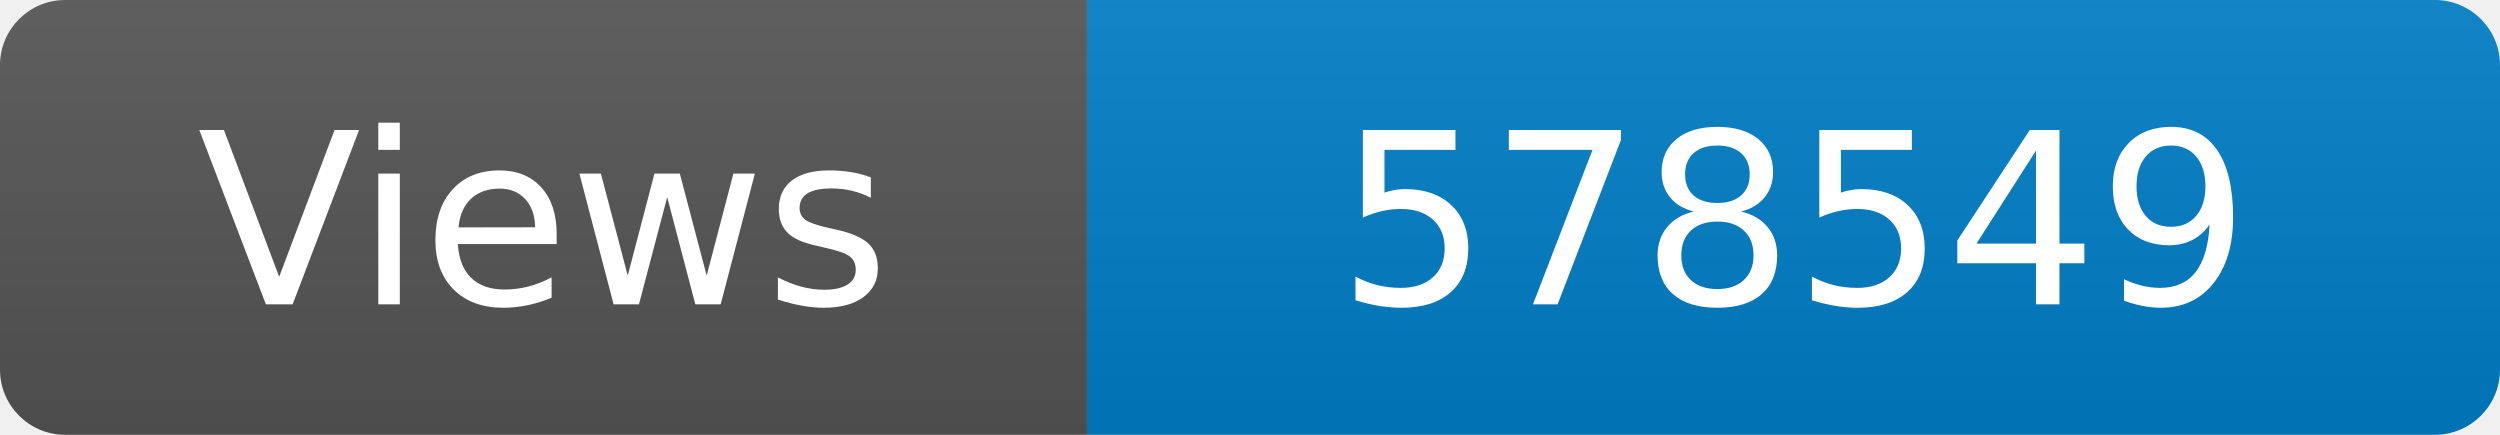
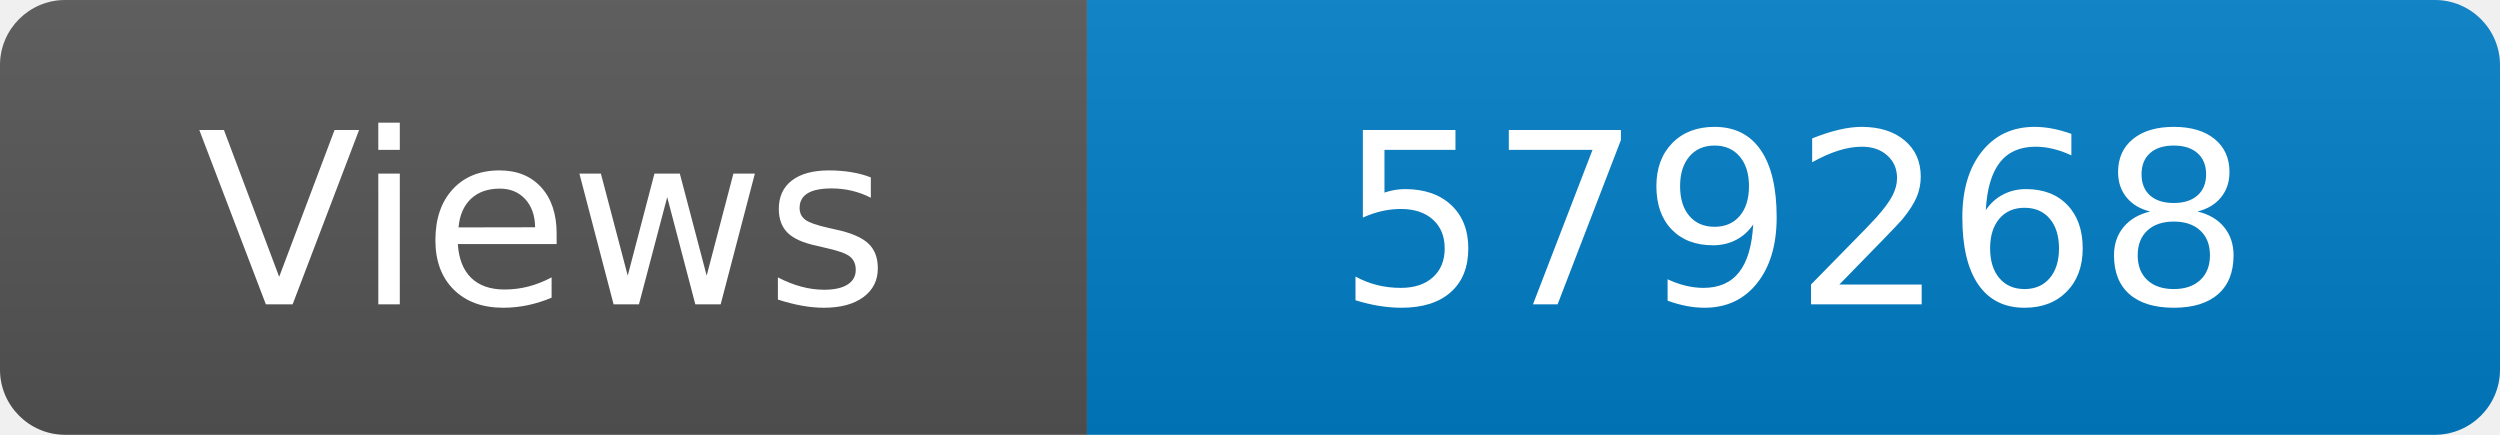
<svg xmlns="http://www.w3.org/2000/svg" width="115" height="20" role="img" aria-label="Maintained?: yes">
  <linearGradient id="s" x2="0" y2="100%">
    <stop offset="0" stop-color="#bbb" stop-opacity=".1" />
    <stop offset="1" stop-opacity=".1" />
  </linearGradient>
  <clipPath id="r">
    <rect width="115" height="20" rx="3" fill="#fff" />
  </clipPath>
  <g clip-path="url(#r)">
    <rect width="50" height="20" fill="#555" />
    <rect x="50" width="160" height="20" fill="#007ec6" />
    <rect width="115" height="20" fill="url(#s)" />
  </g>
  <g fill="#fff" text-anchor="middle" font-family="Verdana,Geneva,DejaVu Sans,sans-serif" font-size="110">
    <text x="250" y="140" transform="scale(.1)" fill="#fff">Views</text>
-     <text x="825" y="140" transform="scale(.1)" fill="#fff">578549</text>
+     <text x="825" y="140" transform="scale(.1)" fill="#fff">579268</text>
  </g>
</svg>
